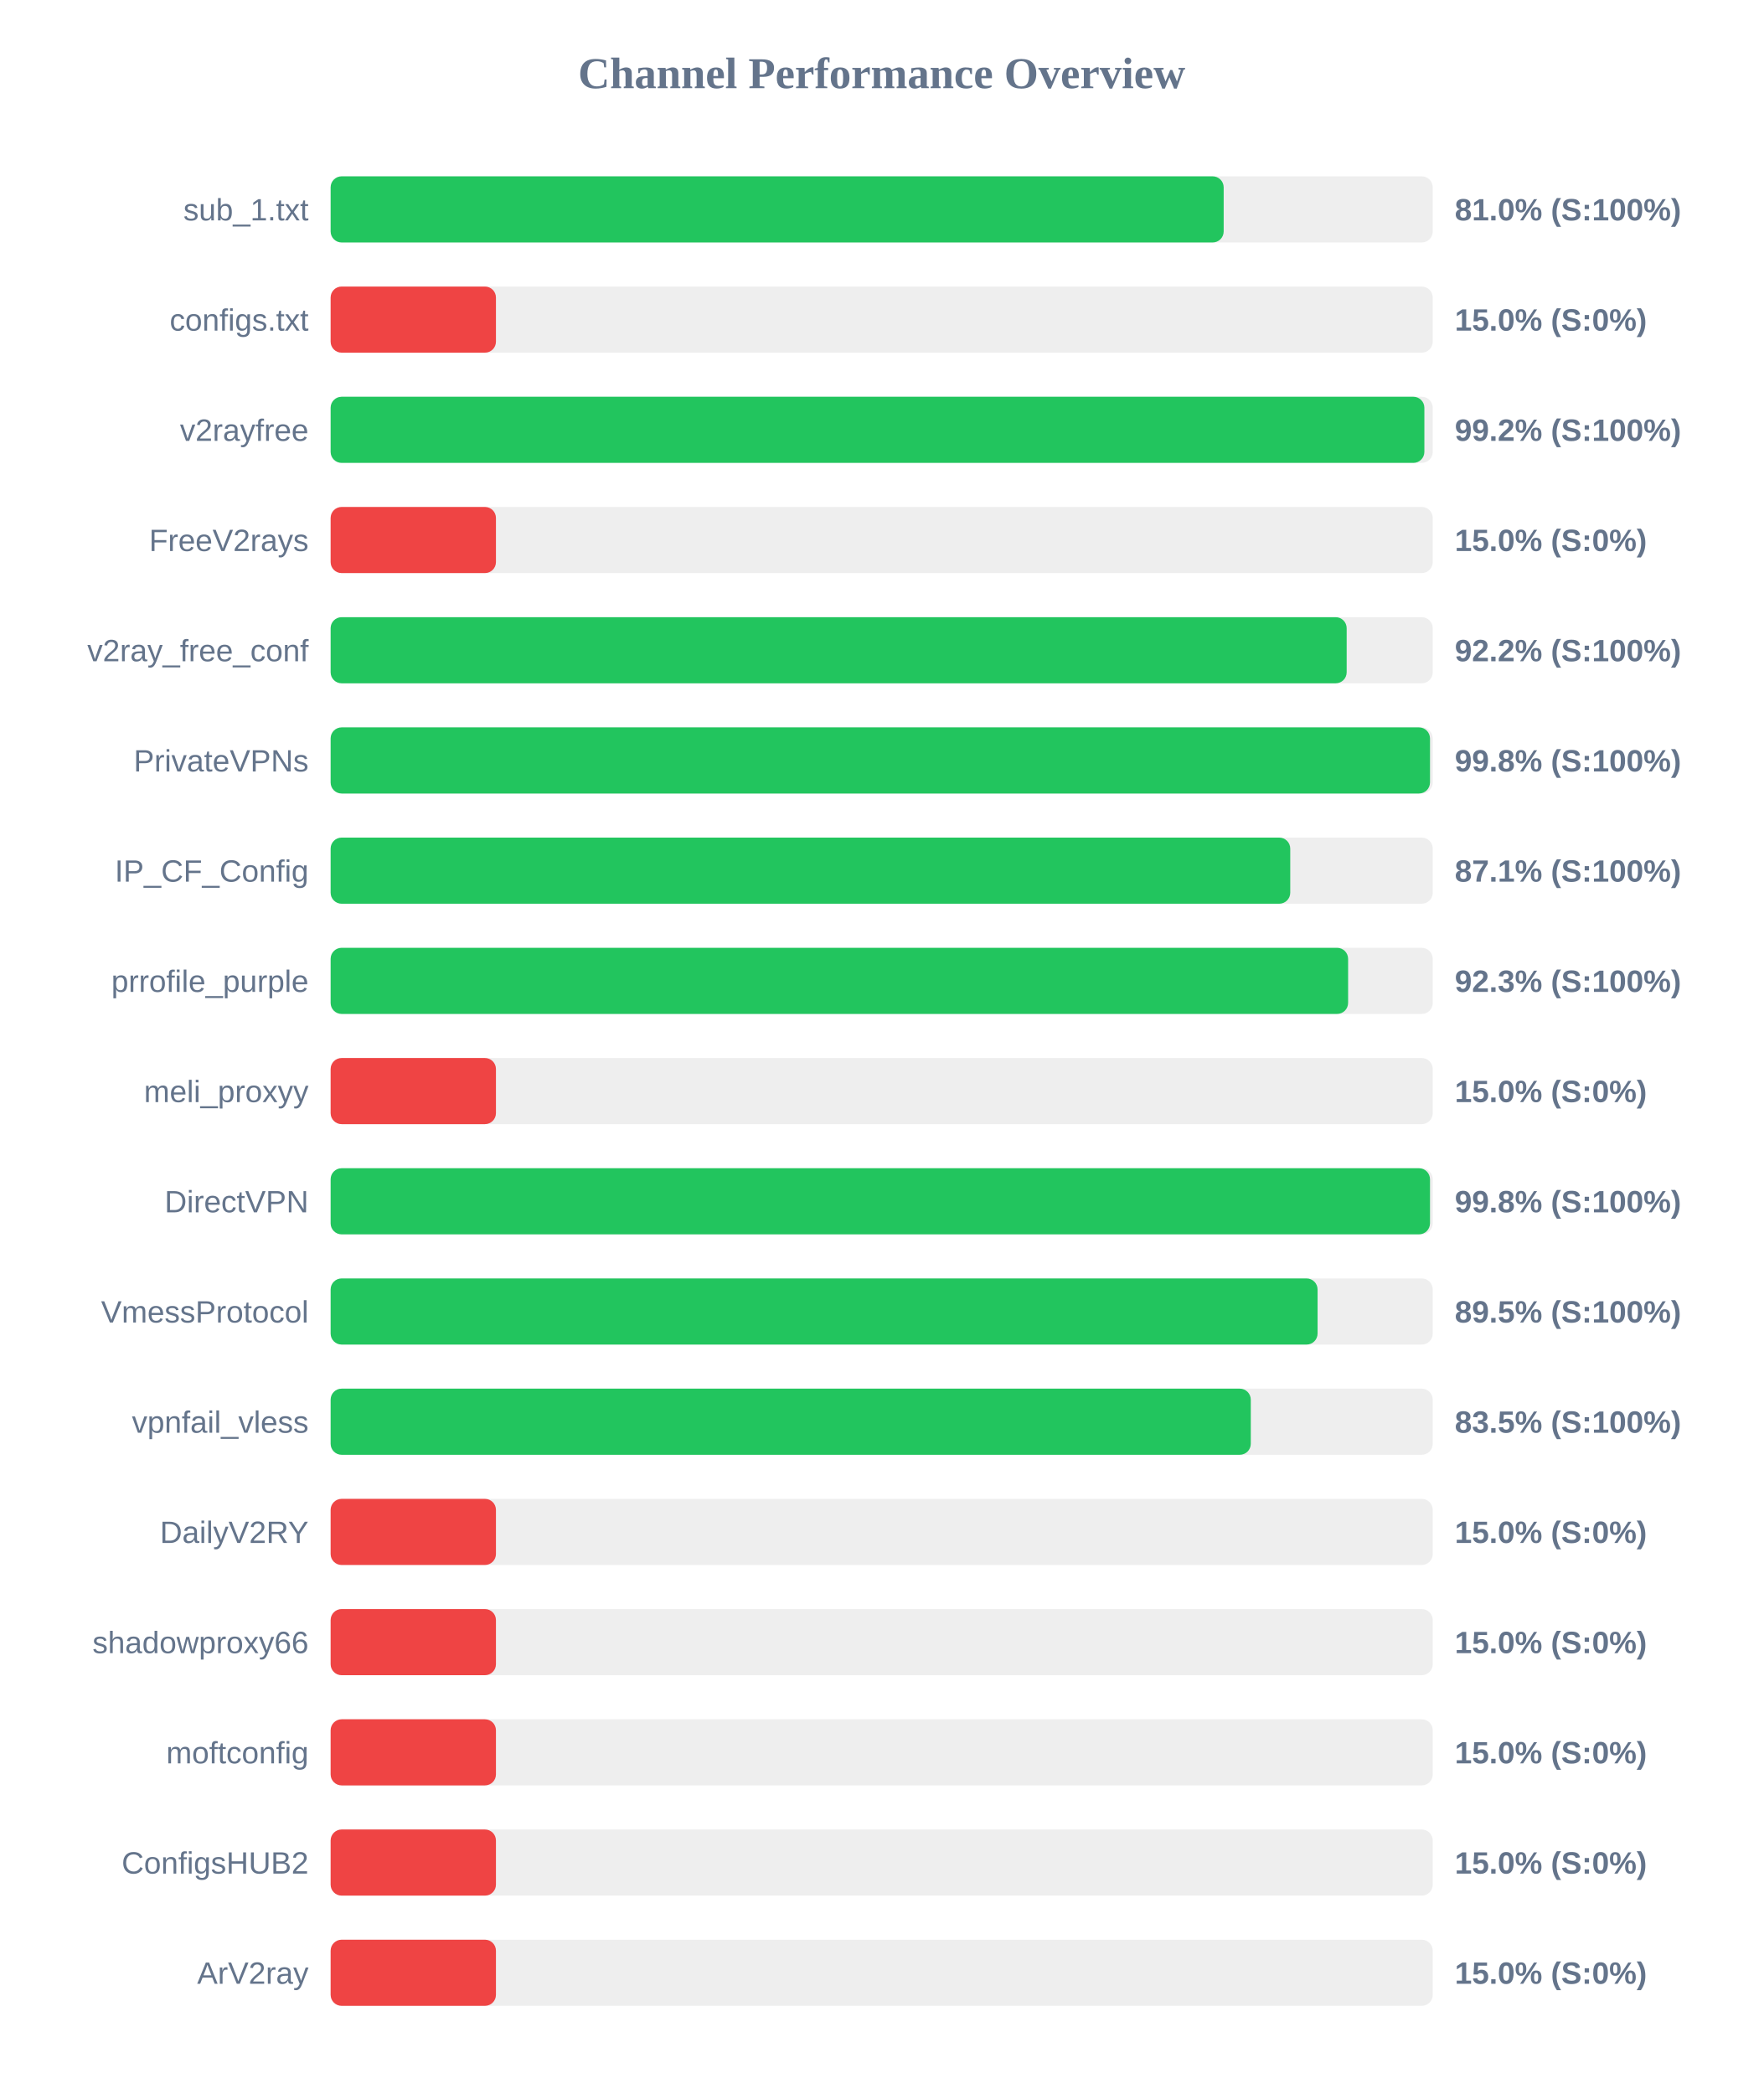
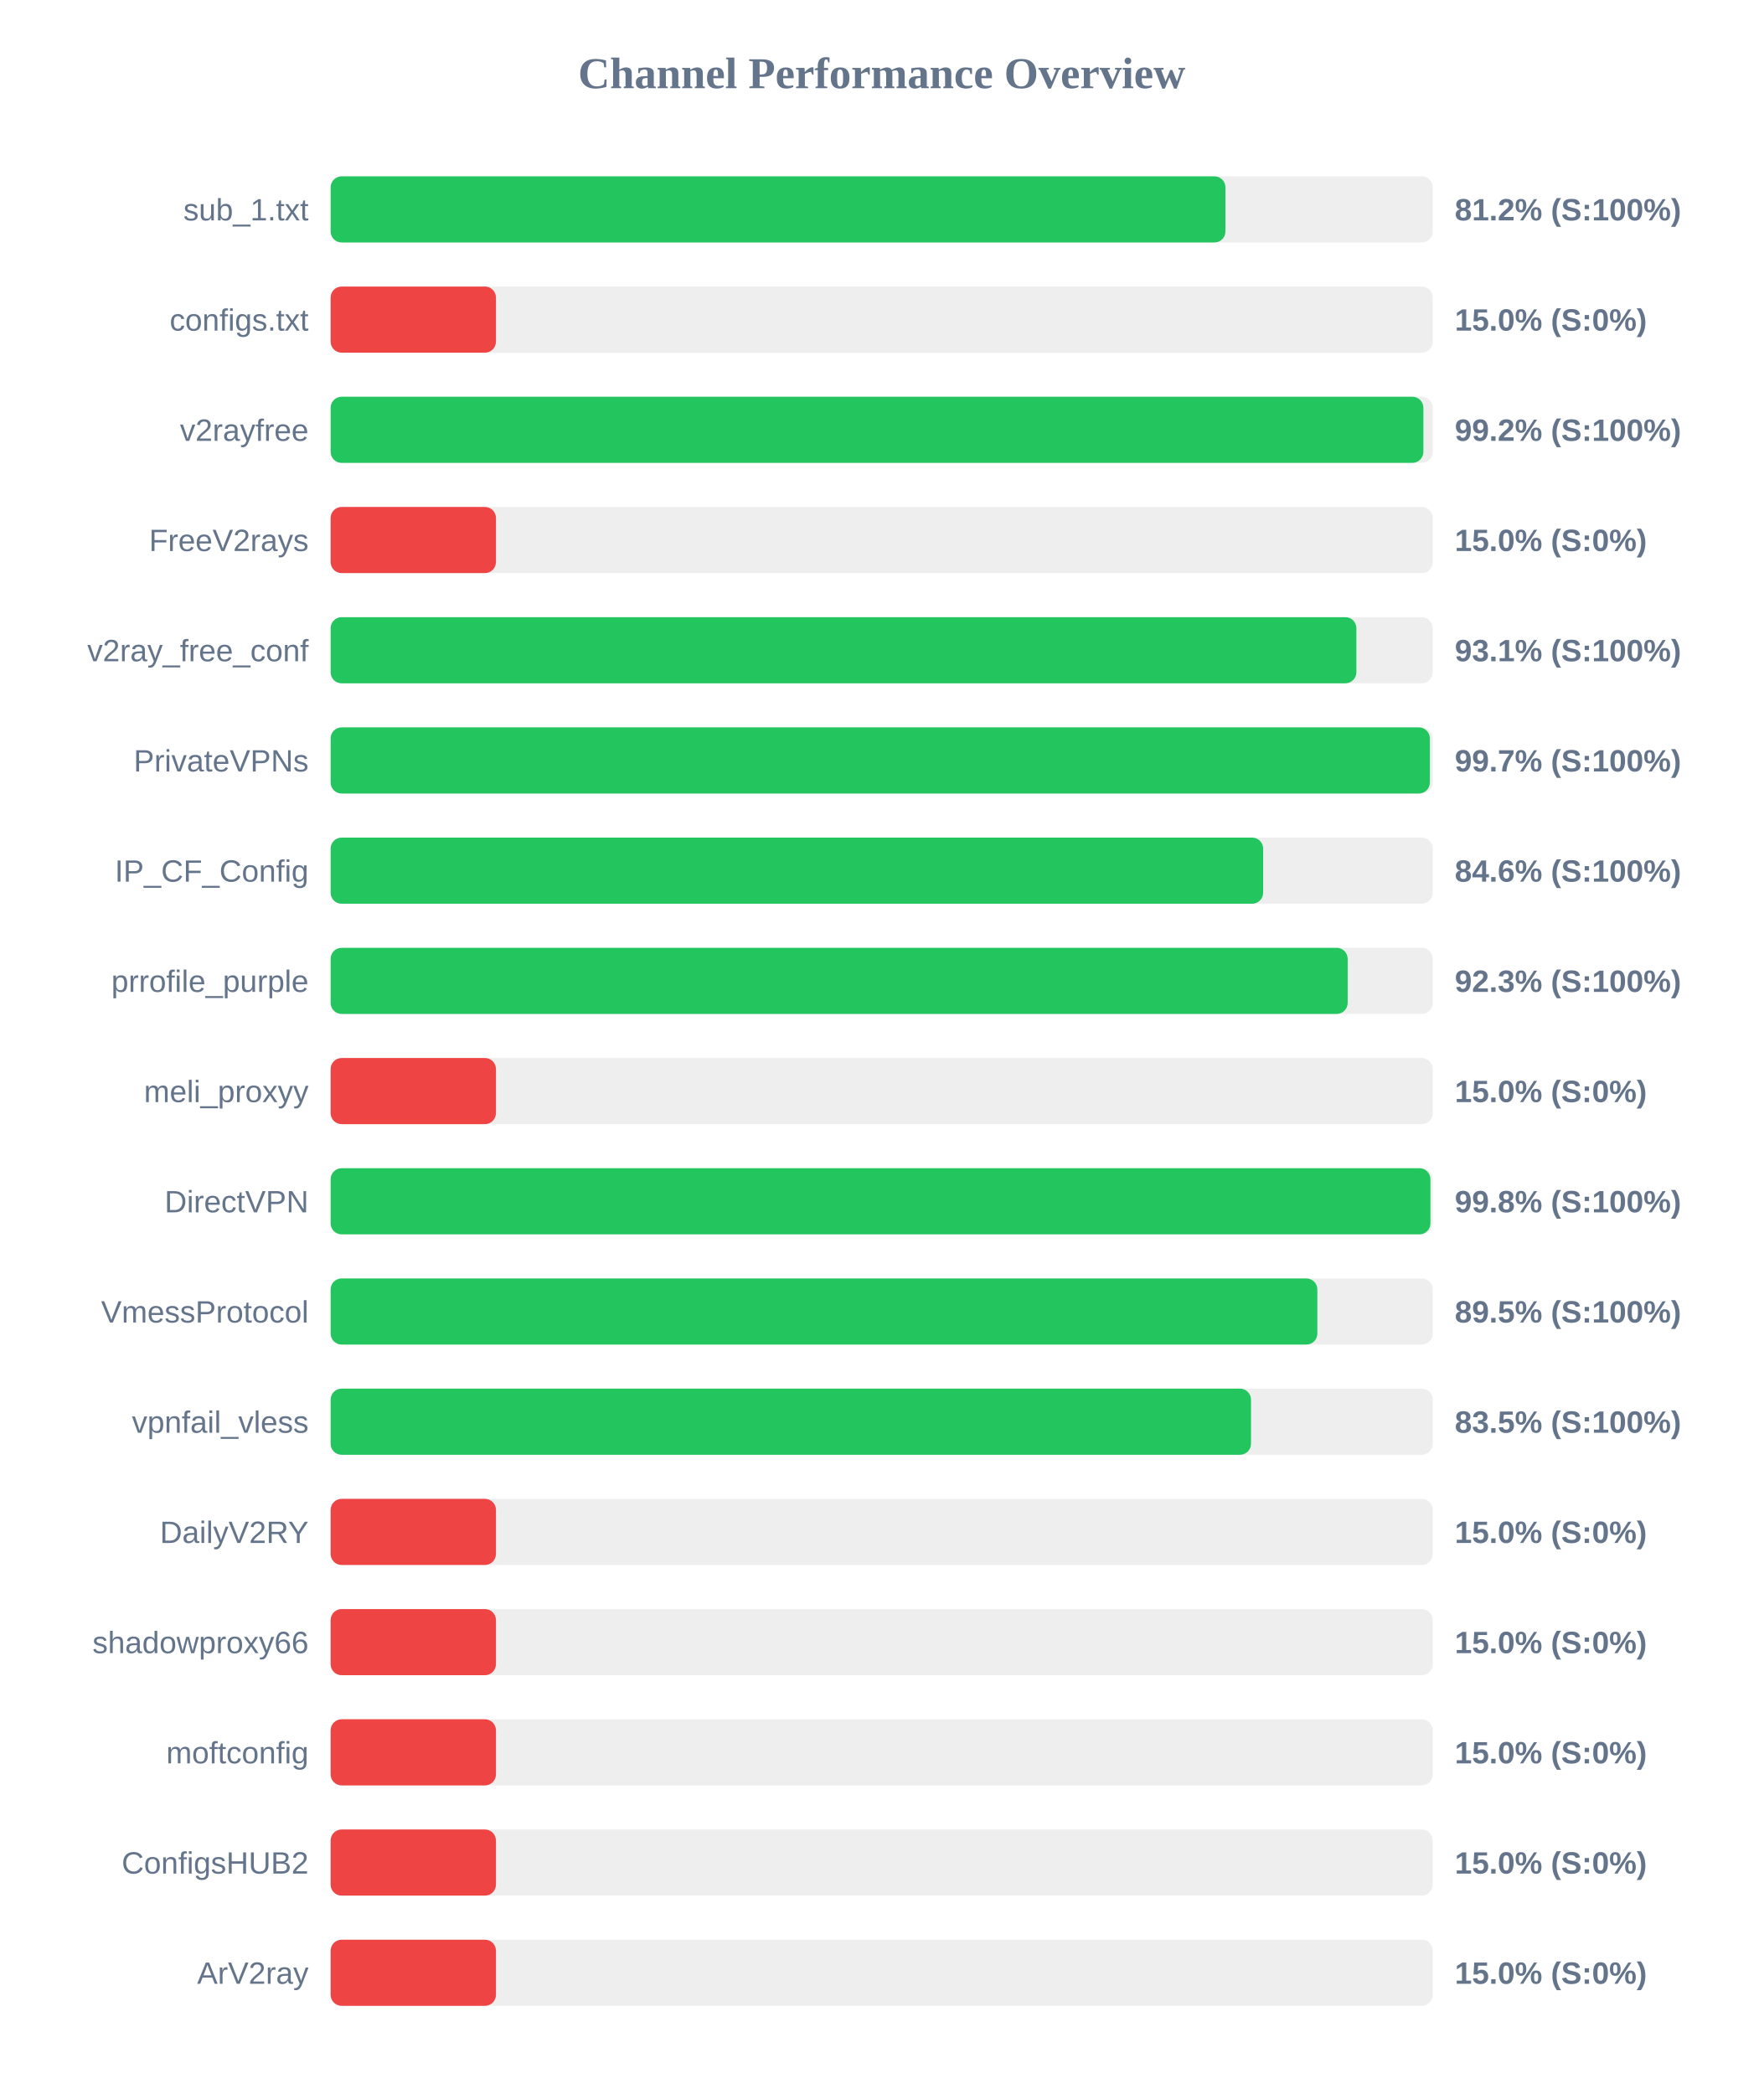
<svg xmlns="http://www.w3.org/2000/svg" width="800" height="950" version="1.1">
  <style>
        .row { font: 14px Arial; fill: #64748b; }
        .score { font: bold 14px Arial; fill: #64748b; }
    </style>
  <text x="400" y="40" text-anchor="middle" font-size="20px" font-weight="bold" fill="#64748b">Channel Performance Overview</text>
  <rect x="150" y="80" width="500" height="30" fill="#eee" rx="5" />
-   <rect x="150" y="80" width="405.15" height="30" fill="#22c55e" rx="5" />
+   <rect x="150" y="80" width="405.95" height="30" fill="#22c55e" rx="5" />
  <text x="140" y="100" text-anchor="end" class="row">sub_1.txt</text>
-   <text x="660" y="100" text-anchor="start" class="score">81.0% (S:100%)</text>
+   <text x="660" y="100" text-anchor="start" class="score">81.2% (S:100%)</text>
  <rect x="150" y="130" width="500" height="30" fill="#eee" rx="5" />
  <rect x="150" y="130" width="75.0" height="30" fill="#ef4444" rx="5" />
  <text x="140" y="150" text-anchor="end" class="row">configs.txt</text>
  <text x="660" y="150" text-anchor="start" class="score">15.0% (S:0%)</text>
  <rect x="150" y="180" width="500" height="30" fill="#eee" rx="5" />
-   <rect x="150" y="180" width="496.2" height="30" fill="#22c55e" rx="5" />
+   <rect x="150" y="180" width="495.75" height="30" fill="#22c55e" rx="5" />
  <text x="140" y="200" text-anchor="end" class="row">v2rayfree</text>
  <text x="660" y="200" text-anchor="start" class="score">99.2% (S:100%)</text>
  <rect x="150" y="230" width="500" height="30" fill="#eee" rx="5" />
  <rect x="150" y="230" width="75.0" height="30" fill="#ef4444" rx="5" />
  <text x="140" y="250" text-anchor="end" class="row">FreeV2rays</text>
  <text x="660" y="250" text-anchor="start" class="score">15.0% (S:0%)</text>
  <rect x="150" y="280" width="500" height="30" fill="#eee" rx="5" />
-   <rect x="150" y="280" width="460.95" height="30" fill="#22c55e" rx="5" />
+   <rect x="150" y="280" width="465.35" height="30" fill="#22c55e" rx="5" />
  <text x="140" y="300" text-anchor="end" class="row">v2ray_free_conf</text>
-   <text x="660" y="300" text-anchor="start" class="score">92.2% (S:100%)</text>
+   <text x="660" y="300" text-anchor="start" class="score">93.1% (S:100%)</text>
  <rect x="150" y="330" width="500" height="30" fill="#eee" rx="5" />
-   <rect x="150" y="330" width="498.75" height="30" fill="#22c55e" rx="5" />
+   <rect x="150" y="330" width="498.7" height="30" fill="#22c55e" rx="5" />
  <text x="140" y="350" text-anchor="end" class="row">PrivateVPNs</text>
-   <text x="660" y="350" text-anchor="start" class="score">99.8% (S:100%)</text>
+   <text x="660" y="350" text-anchor="start" class="score">99.7% (S:100%)</text>
  <rect x="150" y="380" width="500" height="30" fill="#eee" rx="5" />
-   <rect x="150" y="380" width="435.35" height="30" fill="#22c55e" rx="5" />
+   <rect x="150" y="380" width="423.05" height="30" fill="#22c55e" rx="5" />
  <text x="140" y="400" text-anchor="end" class="row">IP_CF_Config</text>
-   <text x="660" y="400" text-anchor="start" class="score">87.1% (S:100%)</text>
+   <text x="660" y="400" text-anchor="start" class="score">84.6% (S:100%)</text>
  <rect x="150" y="430" width="500" height="30" fill="#eee" rx="5" />
-   <rect x="150" y="430" width="461.6" height="30" fill="#22c55e" rx="5" />
+   <rect x="150" y="430" width="461.4" height="30" fill="#22c55e" rx="5" />
  <text x="140" y="450" text-anchor="end" class="row">prrofile_purple</text>
  <text x="660" y="450" text-anchor="start" class="score">92.3% (S:100%)</text>
  <rect x="150" y="480" width="500" height="30" fill="#eee" rx="5" />
  <rect x="150" y="480" width="75.0" height="30" fill="#ef4444" rx="5" />
  <text x="140" y="500" text-anchor="end" class="row">meli_proxyy</text>
  <text x="660" y="500" text-anchor="start" class="score">15.0% (S:0%)</text>
  <rect x="150" y="530" width="500" height="30" fill="#eee" rx="5" />
-   <rect x="150" y="530" width="498.75" height="30" fill="#22c55e" rx="5" />
+   <rect x="150" y="530" width="498.95" height="30" fill="#22c55e" rx="5" />
  <text x="140" y="550" text-anchor="end" class="row">DirectVPN</text>
  <text x="660" y="550" text-anchor="start" class="score">99.8% (S:100%)</text>
  <rect x="150" y="580" width="500" height="30" fill="#eee" rx="5" />
-   <rect x="150" y="580" width="447.75" height="30" fill="#22c55e" rx="5" />
+   <rect x="150" y="580" width="447.65" height="30" fill="#22c55e" rx="5" />
  <text x="140" y="600" text-anchor="end" class="row">VmessProtocol</text>
  <text x="660" y="600" text-anchor="start" class="score">89.5% (S:100%)</text>
  <rect x="150" y="630" width="500" height="30" fill="#eee" rx="5" />
-   <rect x="150" y="630" width="417.45" height="30" fill="#22c55e" rx="5" />
+   <rect x="150" y="630" width="417.55" height="30" fill="#22c55e" rx="5" />
  <text x="140" y="650" text-anchor="end" class="row">vpnfail_vless</text>
  <text x="660" y="650" text-anchor="start" class="score">83.5% (S:100%)</text>
  <rect x="150" y="680" width="500" height="30" fill="#eee" rx="5" />
  <rect x="150" y="680" width="75.0" height="30" fill="#ef4444" rx="5" />
  <text x="140" y="700" text-anchor="end" class="row">DailyV2RY</text>
  <text x="660" y="700" text-anchor="start" class="score">15.0% (S:0%)</text>
  <rect x="150" y="730" width="500" height="30" fill="#eee" rx="5" />
  <rect x="150" y="730" width="75.0" height="30" fill="#ef4444" rx="5" />
  <text x="140" y="750" text-anchor="end" class="row">shadowproxy66</text>
  <text x="660" y="750" text-anchor="start" class="score">15.0% (S:0%)</text>
  <rect x="150" y="780" width="500" height="30" fill="#eee" rx="5" />
  <rect x="150" y="780" width="75.0" height="30" fill="#ef4444" rx="5" />
  <text x="140" y="800" text-anchor="end" class="row">moftconfig</text>
  <text x="660" y="800" text-anchor="start" class="score">15.0% (S:0%)</text>
  <rect x="150" y="830" width="500" height="30" fill="#eee" rx="5" />
  <rect x="150" y="830" width="75.0" height="30" fill="#ef4444" rx="5" />
  <text x="140" y="850" text-anchor="end" class="row">ConfigsHUB2</text>
  <text x="660" y="850" text-anchor="start" class="score">15.0% (S:0%)</text>
  <rect x="150" y="880" width="500" height="30" fill="#eee" rx="5" />
  <rect x="150" y="880" width="75.0" height="30" fill="#ef4444" rx="5" />
  <text x="140" y="900" text-anchor="end" class="row">ArV2ray</text>
  <text x="660" y="900" text-anchor="start" class="score">15.0% (S:0%)</text>
</svg>
